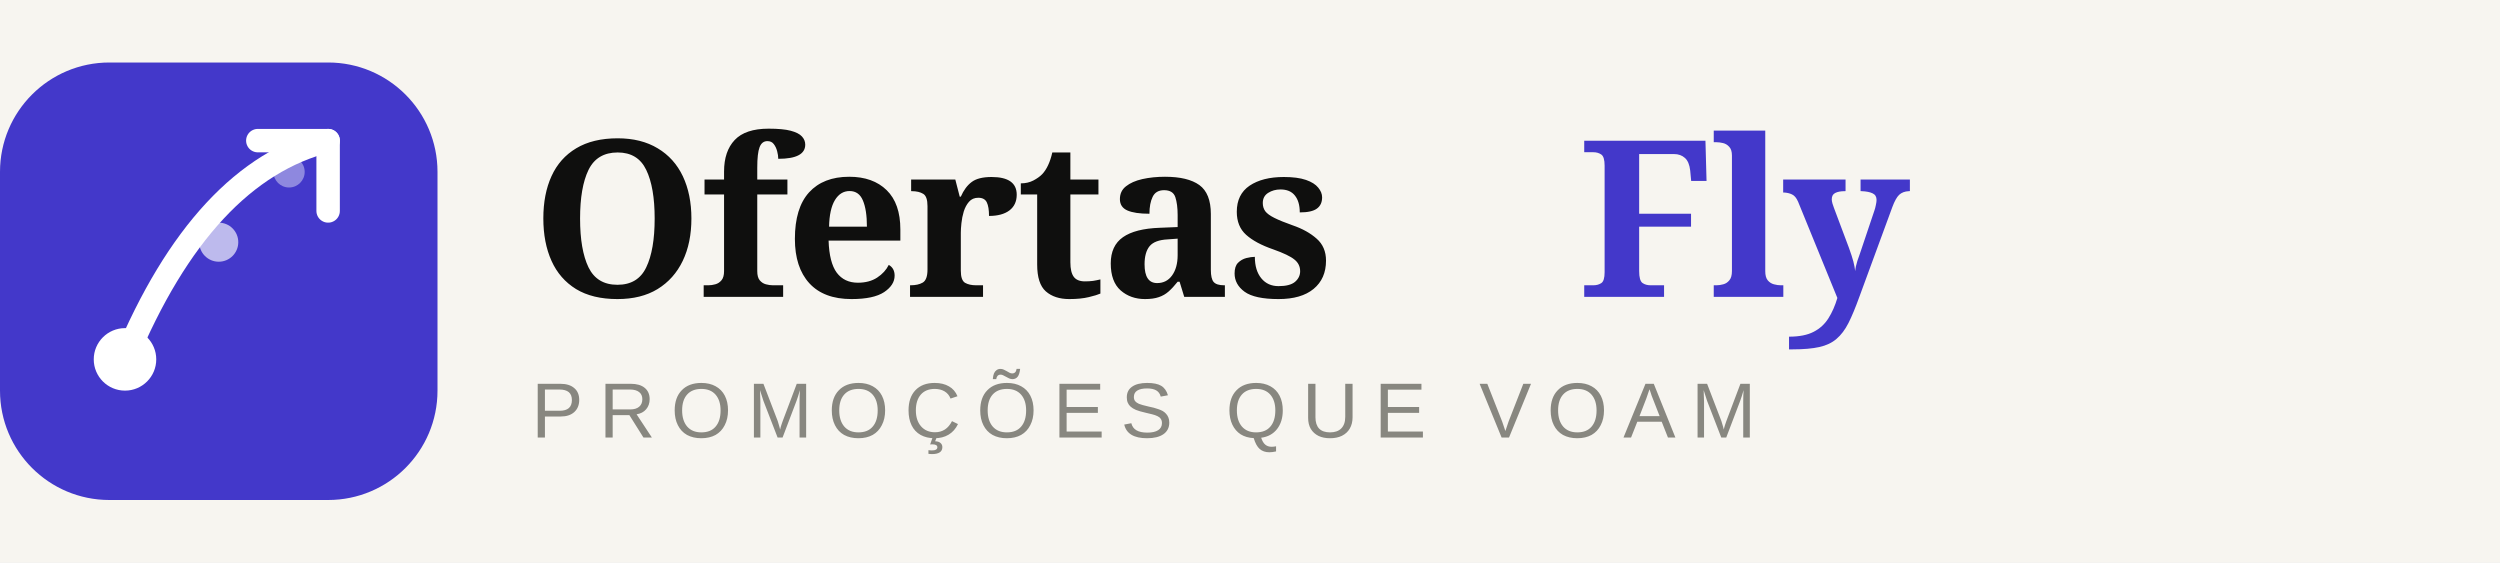
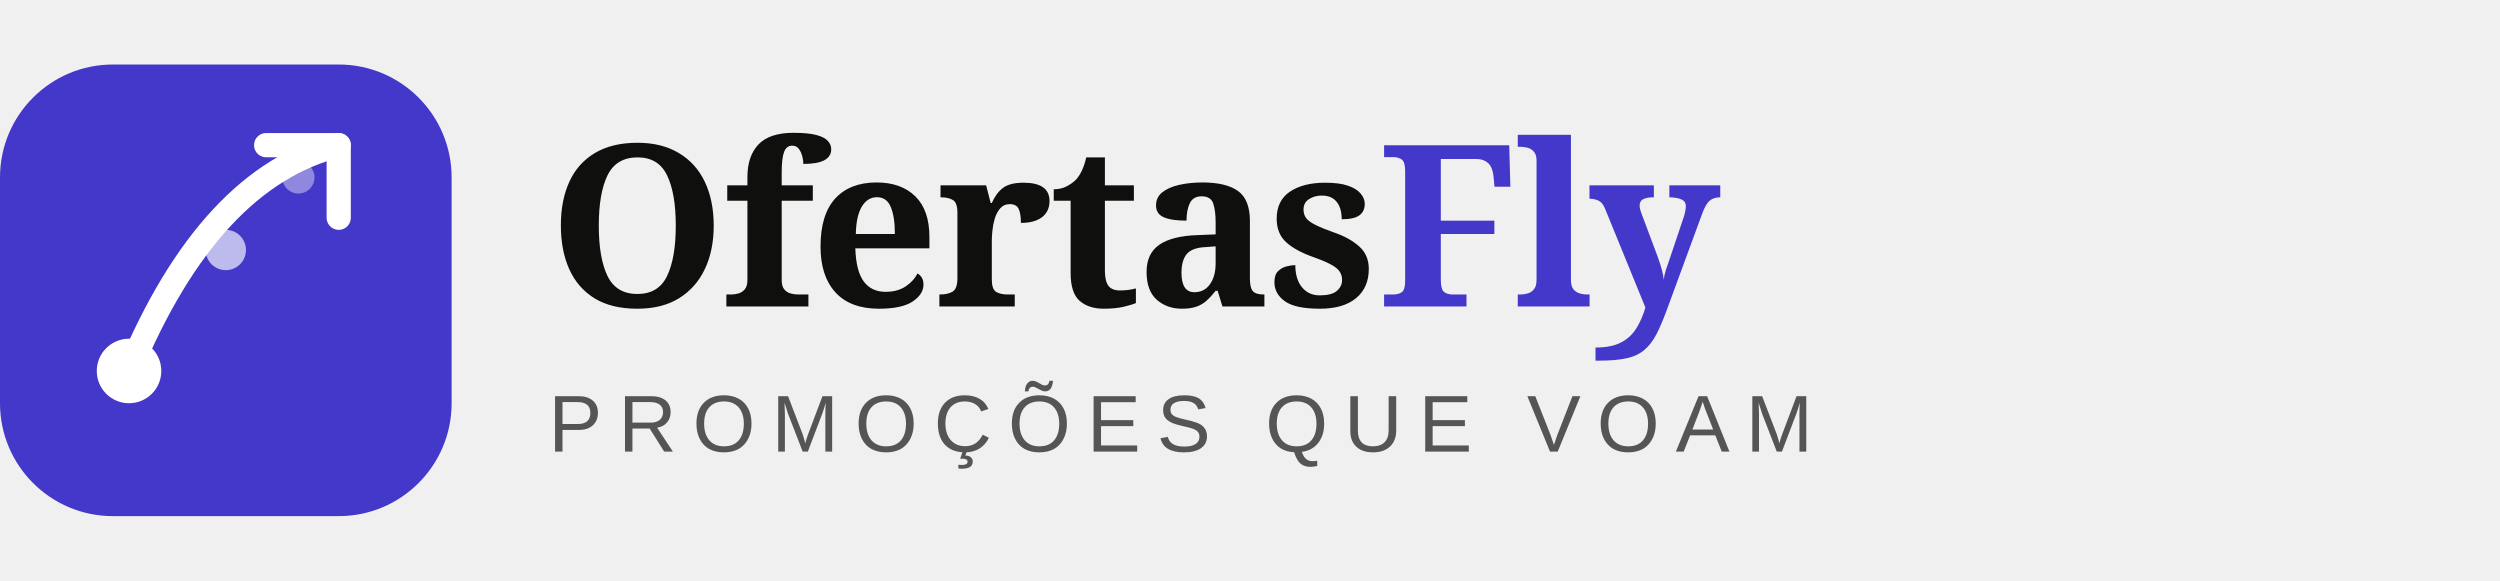
- <svg xmlns="http://www.w3.org/2000/svg" viewBox="0 0 320 72" width="640" height="144" fill="none">
-   <rect width="320" height="72" fill="#F7F5F0" />
+ <svg xmlns="http://www.w3.org/2000/svg" viewBox="0 0 310 72" width="620" height="144" fill="none">
  <rect width="56" height="56" x="0" y="8" rx="14" fill="#4338CA" />
  <path d="M16 46 Q26 22 42 18" stroke="white" stroke-width="3" fill="none" stroke-linecap="round" />
  <path d="M42 18 L33 18 M42 18 L42 27" stroke="white" stroke-width="3" stroke-linecap="round" stroke-linejoin="round" />
  <circle cx="16" cy="46" r="4" fill="white" />
  <circle cx="28" cy="31" r="2.5" fill="white" opacity=".65" />
  <circle cx="37" cy="22" r="2" fill="white" opacity=".4" />
-   <text x="68" y="38" font-family="Georgia,serif" font-size="28" font-weight="700" letter-spacing="-0.5" fill="#0F0F0E">Ofertas</text>
-   <text x="202" y="38" font-family="Georgia,serif" font-size="28" font-weight="700" letter-spacing="-0.5" fill="#4338CA">Fly</text>
-   <text x="68" y="56" font-family="Arial,sans-serif" font-size="10" letter-spacing="2" fill="#888780">PROMOÇÕES QUE VOAM</text>
+   <text x="68" y="38" font-family="Georgia,serif" font-size="28" font-weight="700" letter-spacing="-0.5" fill="#0F0F0E">Ofertas<tspan fill="#4338CA">Fly</tspan>
+   </text>
+   <text x="68" y="56" font-family="Arial,sans-serif" font-size="10" letter-spacing="2" fill="#555555">PROMOÇÕES QUE VOAM</text>
</svg>
